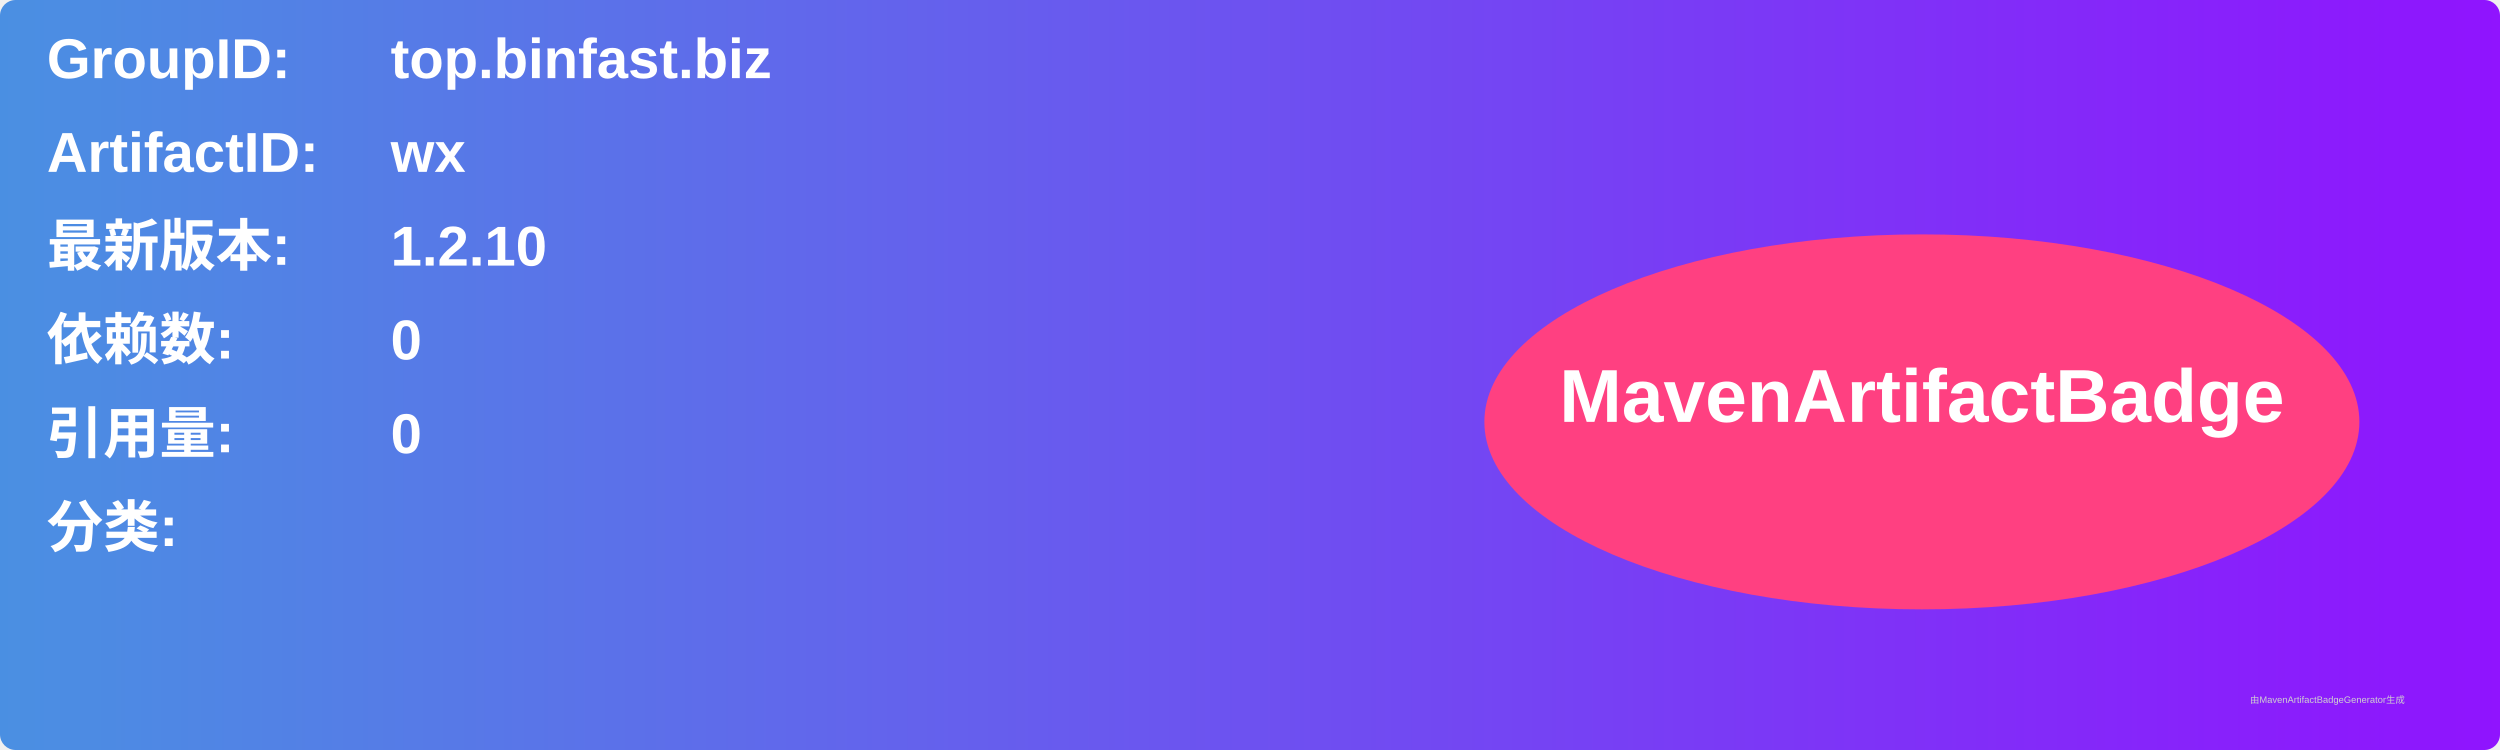
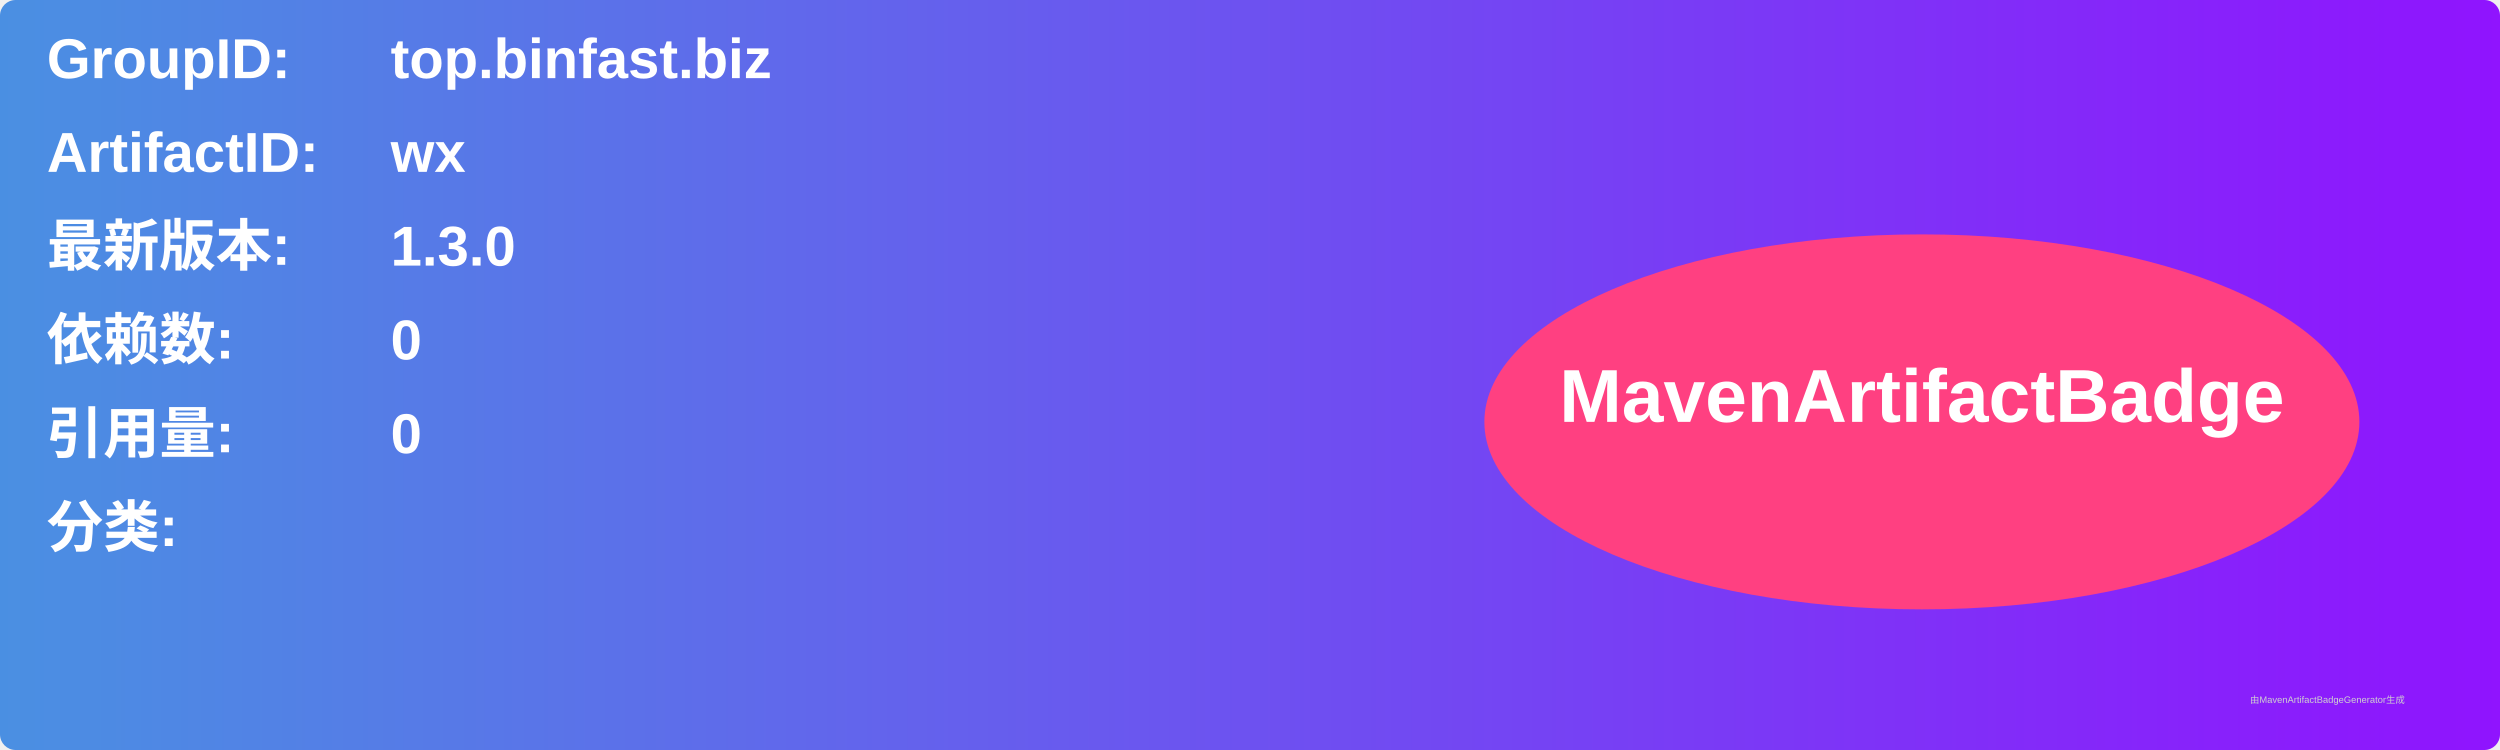
<svg xmlns="http://www.w3.org/2000/svg" width="800" height="240" viewBox="0 0 800 240">
  <linearGradient id="grad" x1="0%" y1="0%" x2="100%" y2="0%">
    <stop offset="0%" stop-color="#4a90e2" />
    <stop offset="100%" stop-color="#9013fe" />
  </linearGradient>
  <rect width="100%" height="100%" rx="5" ry="5" fill="url(#grad)" />
  <g transform="translate(15, 15)">
    <text x="0" y="10" font-family="Arial" font-size="18" fill="white" font-weight="bold" width="260">GroupID:</text>
    <text x="110" y="10" font-family="Arial" font-size="18" fill="white" font-weight="bold" width="460">top.binfast.biz</text>
    <text x="0" y="40" font-family="Arial" font-size="18" fill="white" font-weight="bold" width="260">ArtifactID:</text>
    <text x="110" y="40" font-family="Arial" font-size="18" fill="white" font-weight="bold" width="460">wx</text>
    <text x="0" y="70" font-family="Arial" font-size="18" fill="white" font-weight="bold">最新版本:</text>
    <text x="110" y="70" font-family="Arial" font-size="18" fill="white" font-weight="bold">
-       <tspan font-weight="bold">1.2.10</tspan>
+       <tspan font-weight="bold">1.3.0</tspan>
    </text>
    <text x="0" y="100" font-family="Arial" font-size="18" fill="white" font-weight="bold">依赖数: </text>
    <text x="110" y="100" font-family="Arial" font-size="18" fill="white">
      <tspan font-weight="bold">0</tspan>
    </text>
    <text x="0" y="130" font-family="Arial" font-size="18" fill="white" font-weight="bold">引用量: </text>
    <text x="110" y="130" font-family="Arial" font-size="18" fill="white">
      <tspan font-weight="bold">0</tspan>
    </text>
    <text x="0" y="160" font-family="Arial" font-size="18" fill="white" font-weight="bold">分类:</text>
    <text x="10" y="190" font-family="Arial" font-size="10" fill="white">
      <tspan font-weight="bold" />
    </text>
    <ellipse cx="600" cy="120" rx="140" ry="60" fill="#ff4081" />
    <text x="600" y="120" text-anchor="middle" font-family="Arial" font-size="24" fill="white" font-weight="bold">MavenArtifactBadge</text>
  </g>
  <text x="720" y="225" font-family="Arial" font-size="3" fill="#d0d0d0">由MavenArtifactBadgeGenerator生成</text>
</svg>
